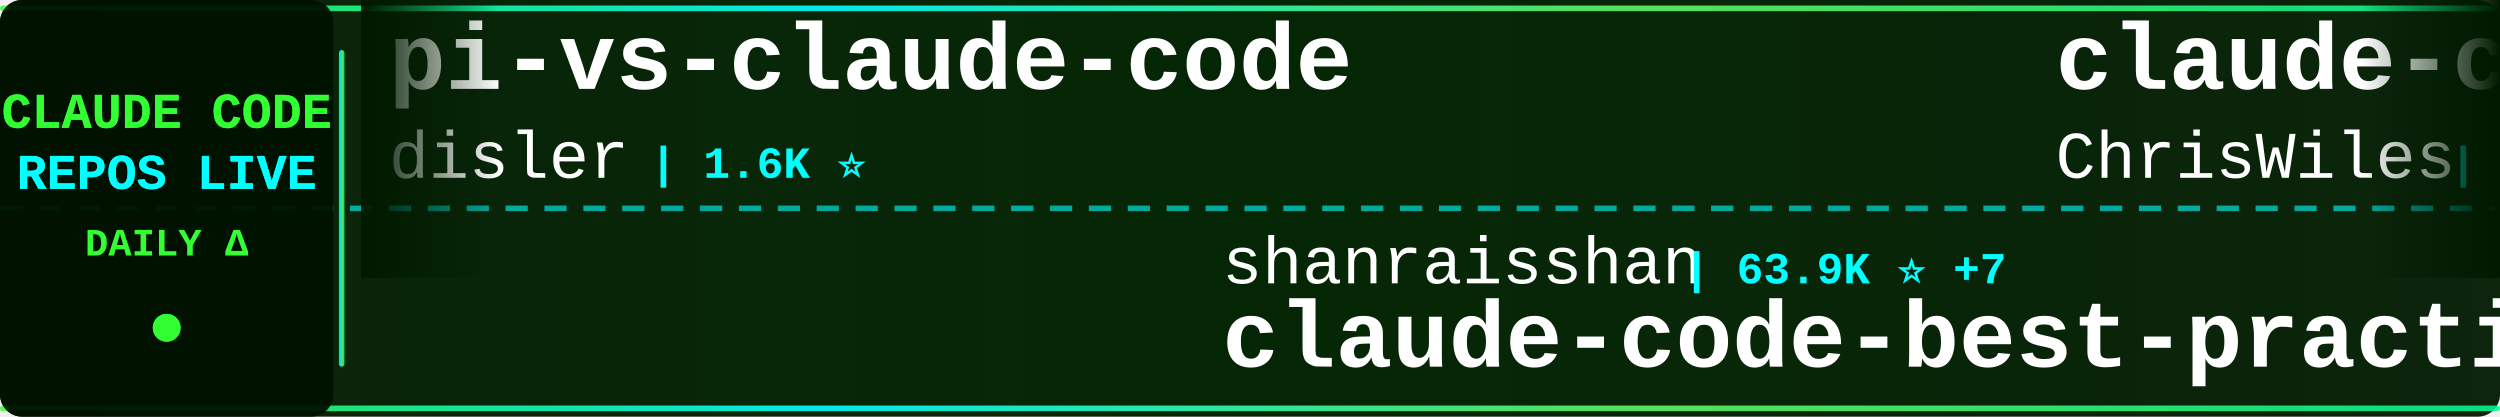
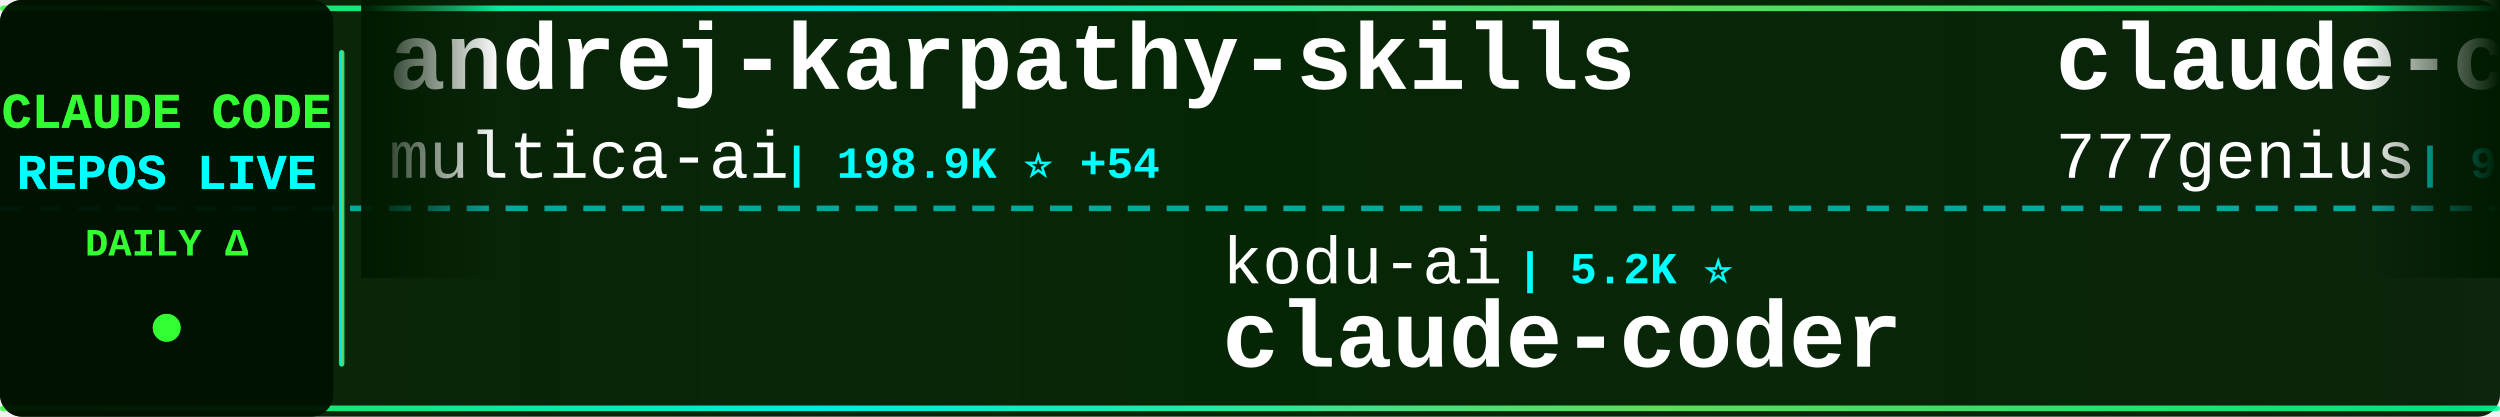
<svg xmlns="http://www.w3.org/2000/svg" width="900" height="150">
  <defs>
    <linearGradient id="tickerBg" x1="0%" y1="0%" x2="100%" y2="0%">
      <stop offset="0%" style="stop-color:#001a00;stop-opacity:0.95" />
      <stop offset="50%" style="stop-color:#002200;stop-opacity:0.98" />
      <stop offset="100%" style="stop-color:#001a00;stop-opacity:0.95" />
    </linearGradient>
    <linearGradient id="borderGrad" x1="0%" y1="0%" x2="100%" y2="0%">
      <stop offset="0%" style="stop-color:#33ff33;stop-opacity:0.85">
        <animate attributeName="stop-opacity" values="0.85;1;0.85" dur="2s" repeatCount="indefinite" />
      </stop>
      <stop offset="33%" style="stop-color:#00ffff;stop-opacity:0.9">
        <animate attributeName="stop-opacity" values="0.9;1;0.9" dur="2.2s" repeatCount="indefinite" />
      </stop>
      <stop offset="66%" style="stop-color:#66ff66;stop-opacity:0.85">
        <animate attributeName="stop-opacity" values="0.85;1;0.85" dur="1.8s" repeatCount="indefinite" />
      </stop>
      <stop offset="100%" style="stop-color:#00ff99;stop-opacity:0.85">
        <animate attributeName="stop-opacity" values="0.85;1;0.85" dur="2s" repeatCount="indefinite" />
      </stop>
    </linearGradient>
    <filter id="textGlow">
      <feGaussianBlur stdDeviation="0.1" result="coloredBlur" />
      <feMerge>
        <feMergeNode in="coloredBlur" />
        <feMergeNode in="SourceGraphic" />
      </feMerge>
    </filter>
    <filter id="metricGlow">
      <feGaussianBlur stdDeviation="0.2" result="coloredBlur" />
      <feMerge>
        <feMergeNode in="coloredBlur" />
        <feMergeNode in="SourceGraphic" />
      </feMerge>
    </filter>
    <linearGradient id="leftFade" x1="0%" y1="0%" x2="100%" y2="0%">
      <stop offset="0%" style="stop-color:#001a00;stop-opacity:1" />
      <stop offset="100%" style="stop-color:#001a00;stop-opacity:0" />
    </linearGradient>
    <linearGradient id="rightFade" x1="0%" y1="0%" x2="100%" y2="0%">
      <stop offset="0%" style="stop-color:#001a00;stop-opacity:0" />
      <stop offset="100%" style="stop-color:#001a00;stop-opacity:1" />
    </linearGradient>
  </defs>
  <rect width="900" height="150" fill="url(#tickerBg)" rx="8" />
  <rect x="0" y="2" width="900" height="2" fill="url(#borderGrad)" rx="1" />
  <rect x="0" y="146" width="900" height="2" fill="url(#borderGrad)" rx="1" />
  <line x1="0" y1="75" x2="900" y2="75" stroke="#00ffff" stroke-width="2" stroke-dasharray="8 6" opacity="0.6" />
  <rect x="0" y="0" width="120" height="150" fill="#001100" opacity="0.95" rx="8" />
  <text x="60" y="46" font-family="'Courier New', monospace" font-size="18" font-weight="bold" fill="#33ff33" text-anchor="middle" filter="url(#textGlow)">
    CLAUDE CODE
  </text>
  <text x="60" y="68" font-family="'Courier New', monospace" font-size="18" font-weight="bold" fill="#00ffff" text-anchor="middle" filter="url(#textGlow)">
    REPOS LIVE
  </text>
  <text x="60" y="92" font-family="'Courier New', monospace" font-size="14" font-weight="bold" fill="#33ff33" text-anchor="middle">
    DAILY Δ
  </text>
  <circle cx="60" cy="118" r="5" fill="#33ff33" filter="url(#metricGlow)">
    <animate attributeName="r" values="4;6;4" dur="1.5s" repeatCount="indefinite" />
    <animate attributeName="opacity" values="0.6;1;0.6" dur="1.5s" repeatCount="indefinite" />
  </circle>
  <rect x="122" y="18" width="2" height="114" fill="url(#borderGrad)" rx="1" />
  <clipPath id="tickerClip">
    <rect x="130" y="0" width="770" height="150" />
  </clipPath>
  <g clip-path="url(#tickerClip)">
    <g id="tickerItems">
      <animateTransform attributeName="transform" attributeType="XML" type="translate" from="0 0" to="-3000 0" dur="54s" repeatCount="indefinite" />
      <g transform="translate(0, 0)">
-         <text x="140" y="32" font-family="'Courier New', monospace" font-size="34" font-weight="bold" fill="#ffffff">pi-vs-claude-code</text>
-         <text x="140" y="64" font-family="'Courier New', monospace" font-size="24" font-weight="normal" fill="#ffffff" opacity="1.0">disler</text>
-         <text x="234" y="64" font-family="'Courier New', monospace" font-size="16" font-weight="bold" fill="#00ffff"> | 1.6K ⭐</text>
+         <text x="140" y="32" font-family="'Courier New', monospace" font-size="34" font-weight="bold" fill="#ffffff">andrej-karpathy-skills</text>
+         <text x="140" y="64" font-family="'Courier New', monospace" font-size="24" font-weight="normal" fill="#ffffff" opacity="1.0">multica-ai</text>
+         <text x="282" y="64" font-family="'Courier New', monospace" font-size="16" font-weight="bold" fill="#00ffff"> | 198.9K ⭐ +54</text>
      </g>
      <g transform="translate(300, 0)">
-         <text x="140" y="102" font-family="'Courier New', monospace" font-size="24" font-weight="normal" fill="#ffffff" opacity="1.0">shanraisshan</text>
-         <text x="306" y="102" font-family="'Courier New', monospace" font-size="16" font-weight="bold" fill="#00ffff"> | 63.9K ⭐ +7</text>
-         <text x="140" y="132" font-family="'Courier New', monospace" font-size="34" font-weight="bold" fill="#ffffff">claude-code-best-practic...</text>
+         <text x="140" y="102" font-family="'Courier New', monospace" font-size="24" font-weight="normal" fill="#ffffff" opacity="1.0">kodu-ai</text>
+         <text x="246" y="102" font-family="'Courier New', monospace" font-size="16" font-weight="bold" fill="#00ffff"> | 5.2K ⭐</text>
+         <text x="140" y="132" font-family="'Courier New', monospace" font-size="34" font-weight="bold" fill="#ffffff">claude-coder</text>
      </g>
      <g transform="translate(600, 0)">
-         <text x="140" y="32" font-family="'Courier New', monospace" font-size="34" font-weight="bold" fill="#ffffff">claude-code-showcase</text>
-         <text x="140" y="64" font-family="'Courier New', monospace" font-size="24" font-weight="normal" fill="#ffffff" opacity="1.0">ChrisWiles</text>
-         <text x="282" y="64" font-family="'Courier New', monospace" font-size="16" font-weight="bold" fill="#00ffff"> | 6.0K ⭐</text>
+         <text x="140" y="32" font-family="'Courier New', monospace" font-size="34" font-weight="bold" fill="#ffffff">claude-code-source-code</text>
+         <text x="140" y="64" font-family="'Courier New', monospace" font-size="24" font-weight="normal" fill="#ffffff" opacity="1.0">777genius</text>
+         <text x="270" y="64" font-family="'Courier New', monospace" font-size="16" font-weight="bold" fill="#00ffff"> | 923 ⭐</text>
      </g>
      <g transform="translate(900, 0)">
-         <text x="140" y="102" font-family="'Courier New', monospace" font-size="24" font-weight="normal" fill="#ffffff" opacity="1.0">Yeachan-Heo</text>
-         <text x="294" y="102" font-family="'Courier New', monospace" font-size="16" font-weight="bold" fill="#00ffff"> | 38.3K ⭐ +5</text>
-         <text x="140" y="132" font-family="'Courier New', monospace" font-size="34" font-weight="bold" fill="#ffffff">oh-my-claudecode</text>
+         <text x="140" y="102" font-family="'Courier New', monospace" font-size="24" font-weight="normal" fill="#ffffff" opacity="1.0">Pimzino</text>
+         <text x="246" y="102" font-family="'Courier New', monospace" font-size="16" font-weight="bold" fill="#00ffff"> | 3.8K ⭐</text>
+         <text x="140" y="132" font-family="'Courier New', monospace" font-size="34" font-weight="bold" fill="#ffffff">claude-code-spec-workflo...</text>
      </g>
      <g transform="translate(1200, 0)">
-         <text x="140" y="32" font-family="'Courier New', monospace" font-size="34" font-weight="bold" fill="#ffffff">claude-code-settings</text>
-         <text x="140" y="64" font-family="'Courier New', monospace" font-size="24" font-weight="normal" fill="#ffffff" opacity="1.0">feiskyer</text>
-         <text x="258" y="64" font-family="'Courier New', monospace" font-size="16" font-weight="bold" fill="#00ffff"> | 1.6K ⭐ +1</text>
+         <text x="140" y="32" font-family="'Courier New', monospace" font-size="34" font-weight="bold" fill="#ffffff">free-claude-code</text>
+         <text x="140" y="64" font-family="'Courier New', monospace" font-size="24" font-weight="normal" fill="#ffffff" opacity="1.0">Alishahryar1</text>
+         <text x="306" y="64" font-family="'Courier New', monospace" font-size="16" font-weight="bold" fill="#00ffff"> | 43.8K ⭐ +30</text>
      </g>
      <g transform="translate(1500, 0)">
-         <text x="140" y="102" font-family="'Courier New', monospace" font-size="24" font-weight="normal" fill="#ffffff" opacity="1.0">zstmfhy</text>
-         <text x="246" y="102" font-family="'Courier New', monospace" font-size="16" font-weight="bold" fill="#00ffff"> | 190 ⭐</text>
-         <text x="140" y="132" font-family="'Courier New', monospace" font-size="34" font-weight="bold" fill="#ffffff">Claude-code</text>
+         <text x="140" y="102" font-family="'Courier New', monospace" font-size="24" font-weight="normal" fill="#ffffff" opacity="1.0">FlorianBruniaux</text>
+         <text x="342" y="102" font-family="'Courier New', monospace" font-size="16" font-weight="bold" fill="#00ffff"> | 5.6K ⭐ +1</text>
+         <text x="140" y="132" font-family="'Courier New', monospace" font-size="34" font-weight="bold" fill="#ffffff">claude-code-ultimate-gui...</text>
      </g>
      <g transform="translate(1800, 0)">
        <text x="140" y="32" font-family="'Courier New', monospace" font-size="34" font-weight="bold" fill="#ffffff">claude-code-my-workflow</text>
        <text x="140" y="64" font-family="'Courier New', monospace" font-size="24" font-weight="normal" fill="#ffffff" opacity="1.0">pedrohcgs</text>
        <text x="270" y="64" font-family="'Courier New', monospace" font-size="16" font-weight="bold" fill="#00ffff"> | 1.4K ⭐</text>
      </g>
      <g transform="translate(2100, 0)">
-         <text x="140" y="102" font-family="'Courier New', monospace" font-size="24" font-weight="normal" fill="#ffffff" opacity="1.0">repowise-dev</text>
-         <text x="306" y="102" font-family="'Courier New', monospace" font-size="16" font-weight="bold" fill="#00ffff"> | 1.2K ⭐</text>
-         <text x="140" y="132" font-family="'Courier New', monospace" font-size="34" font-weight="bold" fill="#ffffff">claude-code-prompts</text>
+         <text x="140" y="102" font-family="'Courier New', monospace" font-size="24" font-weight="normal" fill="#ffffff" opacity="1.0">anthropics</text>
+         <text x="282" y="102" font-family="'Courier New', monospace" font-size="16" font-weight="bold" fill="#00ffff"> | 5.7K ⭐ +4</text>
+         <text x="140" y="132" font-family="'Courier New', monospace" font-size="34" font-weight="bold" fill="#ffffff">claude-code-security-rev...</text>
      </g>
      <g transform="translate(2400, 0)">
-         <text x="140" y="32" font-family="'Courier New', monospace" font-size="34" font-weight="bold" fill="#ffffff">claude-code-source-code-...</text>
-         <text x="140" y="64" font-family="'Courier New', monospace" font-size="24" font-weight="normal" fill="#ffffff" opacity="1.0">ghuntley</text>
-         <text x="258" y="64" font-family="'Courier New', monospace" font-size="16" font-weight="bold" fill="#00ffff"> | 987 ⭐</text>
+         <text x="140" y="32" font-family="'Courier New', monospace" font-size="34" font-weight="bold" fill="#ffffff">claude-code-book</text>
+         <text x="140" y="64" font-family="'Courier New', monospace" font-size="24" font-weight="normal" fill="#ffffff" opacity="1.0">lintsinghua</text>
+         <text x="294" y="64" font-family="'Courier New', monospace" font-size="16" font-weight="bold" fill="#00ffff"> | 4.0K ⭐ +1</text>
      </g>
      <g transform="translate(2700, 0)">
-         <text x="140" y="102" font-family="'Courier New', monospace" font-size="24" font-weight="normal" fill="#ffffff" opacity="1.0">oboard</text>
-         <text x="234" y="102" font-family="'Courier New', monospace" font-size="16" font-weight="bold" fill="#00ffff"> | 3.3K ⭐</text>
-         <text x="140" y="132" font-family="'Courier New', monospace" font-size="34" font-weight="bold" fill="#ffffff">claude-code-rev</text>
+         <text x="140" y="102" font-family="'Courier New', monospace" font-size="24" font-weight="normal" fill="#ffffff" opacity="1.0">anthropics</text>
+         <text x="282" y="102" font-family="'Courier New', monospace" font-size="16" font-weight="bold" fill="#00ffff"> | 165.9K ⭐ +44</text>
+         <text x="140" y="132" font-family="'Courier New', monospace" font-size="34" font-weight="bold" fill="#ffffff">skills</text>
      </g>
      <g transform="translate(3000, 0)">
-         <text x="140" y="32" font-family="'Courier New', monospace" font-size="34" font-weight="bold" fill="#ffffff">pi-vs-claude-code</text>
-         <text x="140" y="64" font-family="'Courier New', monospace" font-size="24" font-weight="normal" fill="#ffffff" opacity="1.0">disler</text>
-         <text x="234" y="64" font-family="'Courier New', monospace" font-size="16" font-weight="bold" fill="#00ffff"> | 1.6K ⭐</text>
+         <text x="140" y="32" font-family="'Courier New', monospace" font-size="34" font-weight="bold" fill="#ffffff">andrej-karpathy-skills</text>
+         <text x="140" y="64" font-family="'Courier New', monospace" font-size="24" font-weight="normal" fill="#ffffff" opacity="1.0">multica-ai</text>
+         <text x="282" y="64" font-family="'Courier New', monospace" font-size="16" font-weight="bold" fill="#00ffff"> | 198.9K ⭐ +54</text>
      </g>
      <g transform="translate(3300, 0)">
-         <text x="140" y="102" font-family="'Courier New', monospace" font-size="24" font-weight="normal" fill="#ffffff" opacity="1.0">shanraisshan</text>
-         <text x="306" y="102" font-family="'Courier New', monospace" font-size="16" font-weight="bold" fill="#00ffff"> | 63.9K ⭐ +7</text>
-         <text x="140" y="132" font-family="'Courier New', monospace" font-size="34" font-weight="bold" fill="#ffffff">claude-code-best-practic...</text>
+         <text x="140" y="102" font-family="'Courier New', monospace" font-size="24" font-weight="normal" fill="#ffffff" opacity="1.0">kodu-ai</text>
+         <text x="246" y="102" font-family="'Courier New', monospace" font-size="16" font-weight="bold" fill="#00ffff"> | 5.2K ⭐</text>
+         <text x="140" y="132" font-family="'Courier New', monospace" font-size="34" font-weight="bold" fill="#ffffff">claude-coder</text>
      </g>
      <g transform="translate(3600, 0)">
-         <text x="140" y="32" font-family="'Courier New', monospace" font-size="34" font-weight="bold" fill="#ffffff">claude-code-showcase</text>
-         <text x="140" y="64" font-family="'Courier New', monospace" font-size="24" font-weight="normal" fill="#ffffff" opacity="1.0">ChrisWiles</text>
-         <text x="282" y="64" font-family="'Courier New', monospace" font-size="16" font-weight="bold" fill="#00ffff"> | 6.0K ⭐</text>
+         <text x="140" y="32" font-family="'Courier New', monospace" font-size="34" font-weight="bold" fill="#ffffff">claude-code-source-code</text>
+         <text x="140" y="64" font-family="'Courier New', monospace" font-size="24" font-weight="normal" fill="#ffffff" opacity="1.0">777genius</text>
+         <text x="270" y="64" font-family="'Courier New', monospace" font-size="16" font-weight="bold" fill="#00ffff"> | 923 ⭐</text>
      </g>
      <g transform="translate(3900, 0)">
-         <text x="140" y="102" font-family="'Courier New', monospace" font-size="24" font-weight="normal" fill="#ffffff" opacity="1.0">Yeachan-Heo</text>
-         <text x="294" y="102" font-family="'Courier New', monospace" font-size="16" font-weight="bold" fill="#00ffff"> | 38.3K ⭐ +5</text>
-         <text x="140" y="132" font-family="'Courier New', monospace" font-size="34" font-weight="bold" fill="#ffffff">oh-my-claudecode</text>
+         <text x="140" y="102" font-family="'Courier New', monospace" font-size="24" font-weight="normal" fill="#ffffff" opacity="1.0">Pimzino</text>
+         <text x="246" y="102" font-family="'Courier New', monospace" font-size="16" font-weight="bold" fill="#00ffff"> | 3.8K ⭐</text>
+         <text x="140" y="132" font-family="'Courier New', monospace" font-size="34" font-weight="bold" fill="#ffffff">claude-code-spec-workflo...</text>
      </g>
    </g>
  </g>
  <rect x="130" y="0" width="50" height="100" fill="url(#leftFade)" />
  <rect x="850" y="0" width="50" height="100" fill="url(#rightFade)" />
</svg>
